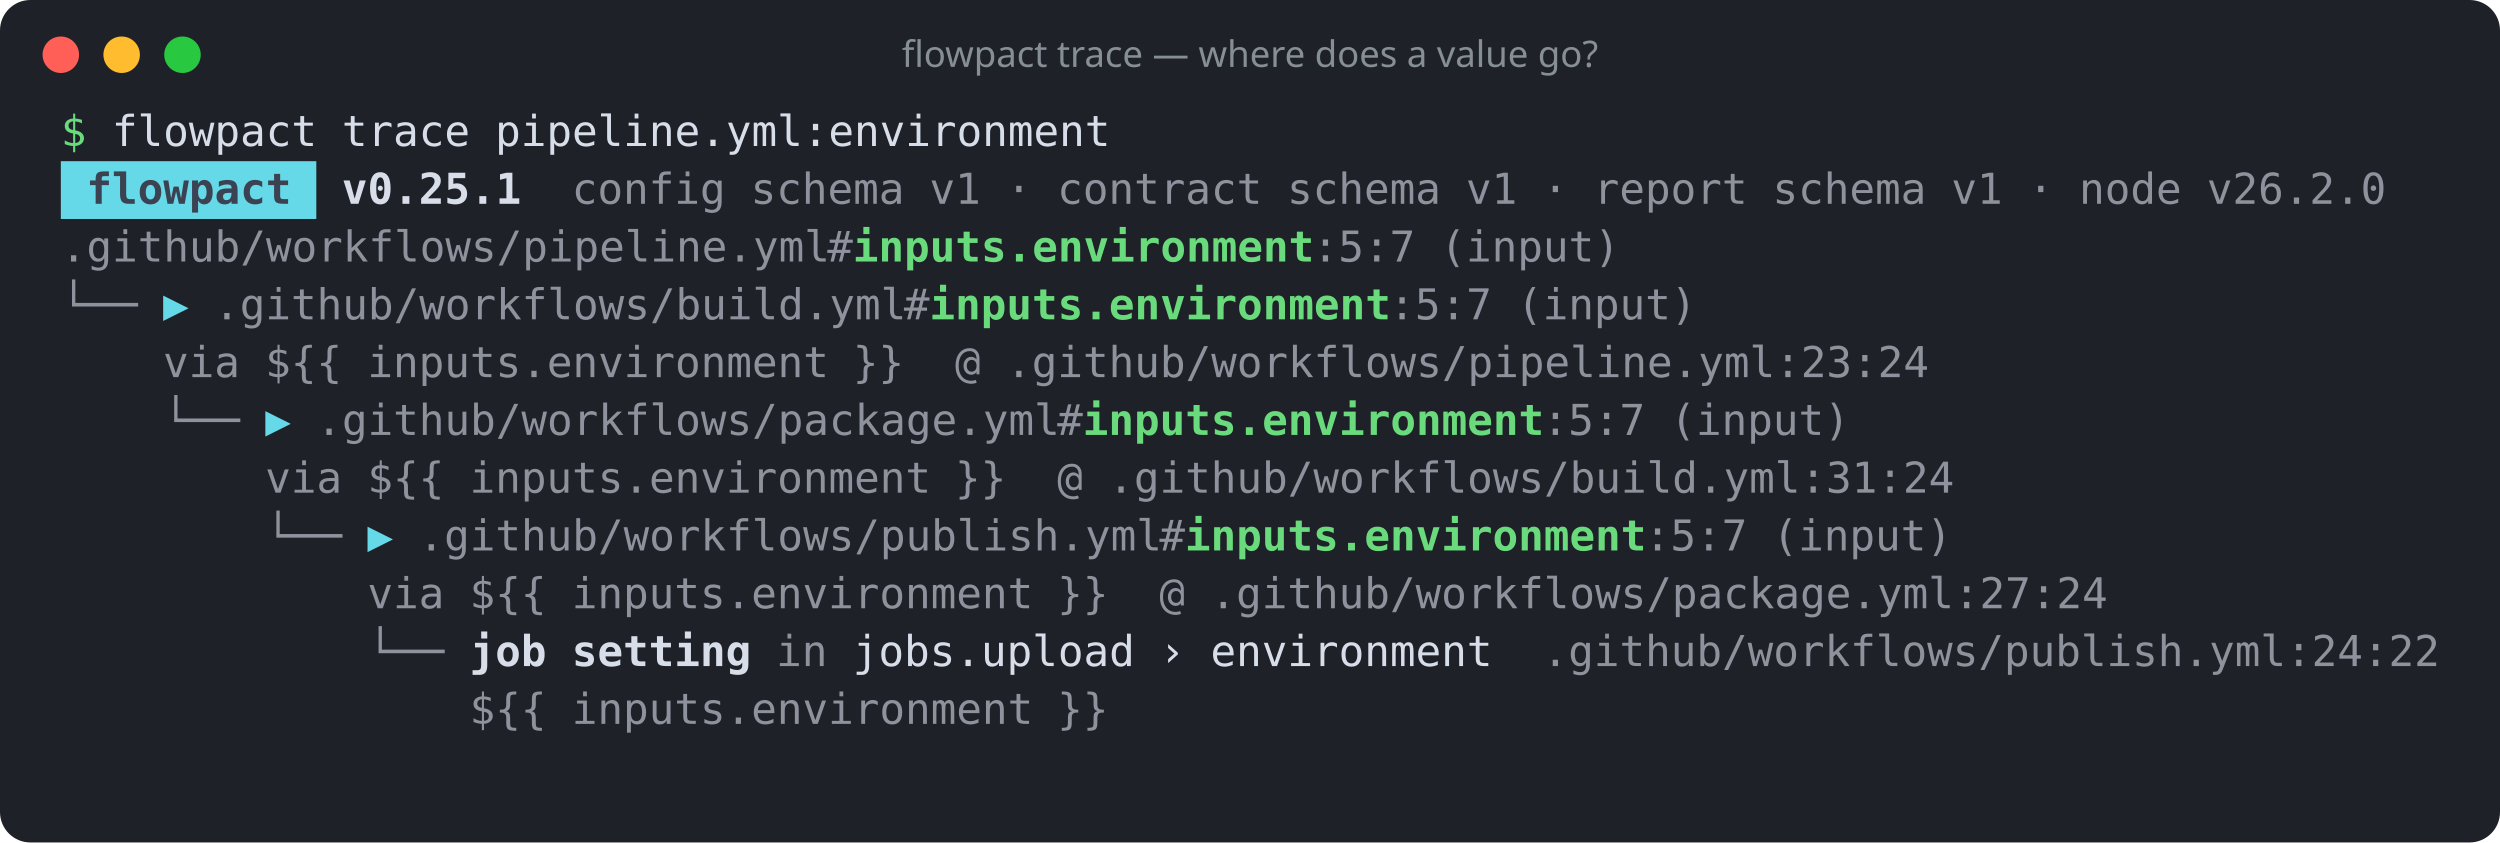
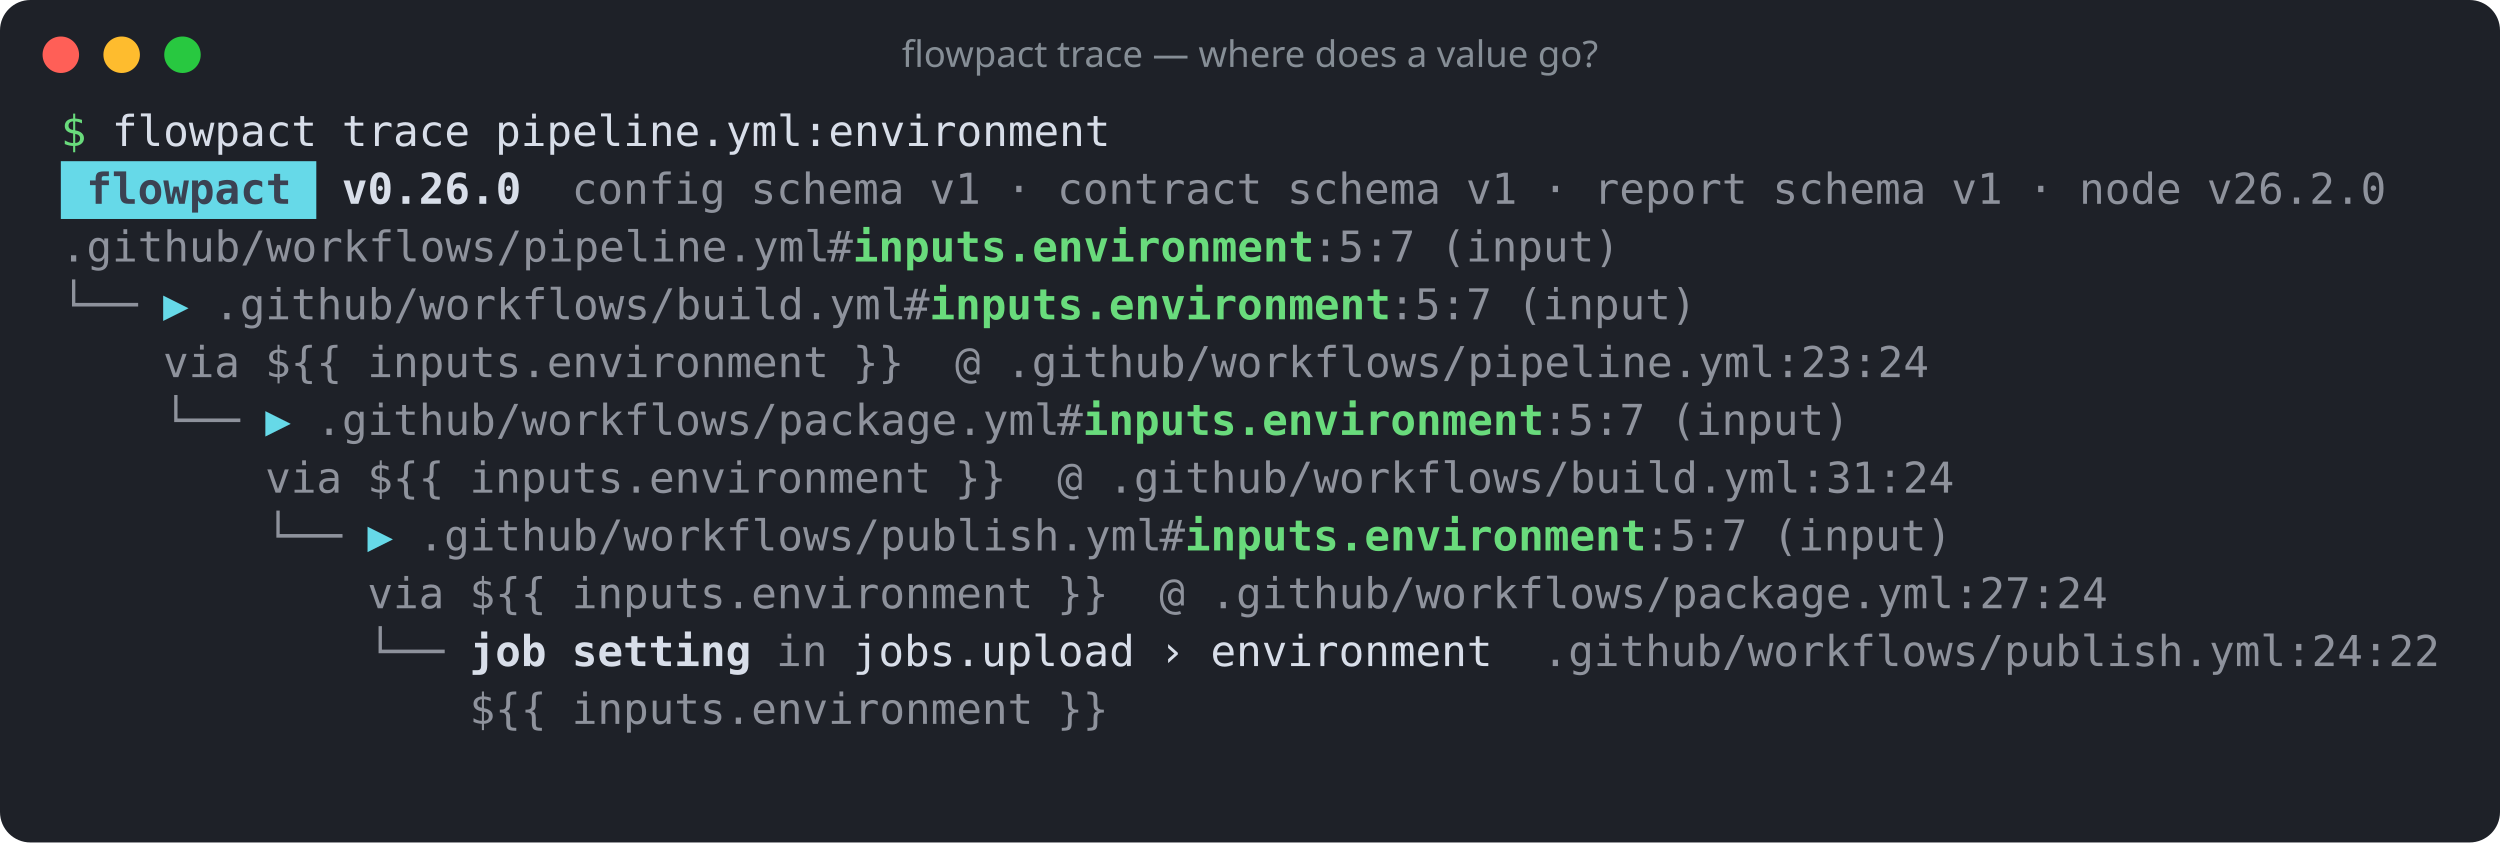
<svg xmlns="http://www.w3.org/2000/svg" width="822" height="277" viewBox="0 0 822 277" role="img" aria-label="flowpact trace — where does a value go?">
  <rect width="100%" height="100%" rx="10" fill="#1e2128" />
  <circle cx="20" cy="18" r="6" fill="#ff5f57" />
  <circle cx="40" cy="18" r="6" fill="#febc2e" />
  <circle cx="60" cy="18" r="6" fill="#28c840" />
  <text x="411" y="22" fill="#868e96" font-family="ui-sans-serif,system-ui,sans-serif" font-size="12" text-anchor="middle">flowpact trace — where does a value go?</text>
  <g font-family="ui-monospace,SFMono-Regular,Menlo,Consolas,monospace" font-size="14" xml:space="preserve">
    <text y="48">
      <tspan x="20.0" textLength="8.4" lengthAdjust="spacingAndGlyphs" fill="#69db7c">$</tspan>
      <tspan x="36.8" textLength="67.2" lengthAdjust="spacingAndGlyphs" fill="#d8dee9">flowpact</tspan>
      <tspan x="112.4" textLength="42.0" lengthAdjust="spacingAndGlyphs" fill="#d8dee9">trace</tspan>
      <tspan x="162.8" textLength="201.6" lengthAdjust="spacingAndGlyphs" fill="#d8dee9">pipeline.yml:environment</tspan>
    </text>
    <rect x="20" y="53" width="84" height="19" fill="#66d9e8" />
    <text y="67">
      <tspan x="28.4" textLength="67.2" lengthAdjust="spacingAndGlyphs" fill="#3b4252" font-weight="700">flowpact</tspan>
-       <tspan x="112.4" textLength="58.8" lengthAdjust="spacingAndGlyphs" fill="#d8dee9" font-weight="700">v0.25.1</tspan>
+       <tspan x="112.4" textLength="58.8" lengthAdjust="spacingAndGlyphs" fill="#d8dee9" font-weight="700">v0.26.0</tspan>
      <tspan x="188.0" textLength="50.4" lengthAdjust="spacingAndGlyphs" fill="#d8dee9" fill-opacity="0.6">config</tspan>
      <tspan x="246.8" textLength="50.4" lengthAdjust="spacingAndGlyphs" fill="#d8dee9" fill-opacity="0.6">schema</tspan>
      <tspan x="305.6" textLength="16.8" lengthAdjust="spacingAndGlyphs" fill="#d8dee9" fill-opacity="0.6">v1</tspan>
      <tspan x="330.8" textLength="8.4" lengthAdjust="spacingAndGlyphs" fill="#d8dee9" fill-opacity="0.6">·</tspan>
      <tspan x="347.6" textLength="67.2" lengthAdjust="spacingAndGlyphs" fill="#d8dee9" fill-opacity="0.6">contract</tspan>
      <tspan x="423.2" textLength="50.4" lengthAdjust="spacingAndGlyphs" fill="#d8dee9" fill-opacity="0.6">schema</tspan>
      <tspan x="482.0" textLength="16.8" lengthAdjust="spacingAndGlyphs" fill="#d8dee9" fill-opacity="0.6">v1</tspan>
      <tspan x="507.2" textLength="8.4" lengthAdjust="spacingAndGlyphs" fill="#d8dee9" fill-opacity="0.6">·</tspan>
      <tspan x="524.0" textLength="50.4" lengthAdjust="spacingAndGlyphs" fill="#d8dee9" fill-opacity="0.6">report</tspan>
      <tspan x="582.8" textLength="50.4" lengthAdjust="spacingAndGlyphs" fill="#d8dee9" fill-opacity="0.6">schema</tspan>
      <tspan x="641.6" textLength="16.8" lengthAdjust="spacingAndGlyphs" fill="#d8dee9" fill-opacity="0.6">v1</tspan>
      <tspan x="666.8" textLength="8.4" lengthAdjust="spacingAndGlyphs" fill="#d8dee9" fill-opacity="0.6">·</tspan>
      <tspan x="683.6" textLength="33.6" lengthAdjust="spacingAndGlyphs" fill="#d8dee9" fill-opacity="0.6">node</tspan>
      <tspan x="725.6" textLength="58.8" lengthAdjust="spacingAndGlyphs" fill="#d8dee9" fill-opacity="0.6">v26.2.0</tspan>
    </text>
    <text y="86">
      <tspan x="20.0" textLength="252.0" lengthAdjust="spacingAndGlyphs" fill="#d8dee9" fill-opacity="0.6">.github/workflows/pipeline.yml</tspan>
      <tspan x="272.0" textLength="8.4" lengthAdjust="spacingAndGlyphs" fill="#d8dee9" fill-opacity="0.6">#</tspan>
      <tspan x="280.4" textLength="151.2" lengthAdjust="spacingAndGlyphs" fill="#69db7c" font-weight="700">inputs.environment</tspan>
      <tspan x="431.6" textLength="33.6" lengthAdjust="spacingAndGlyphs" fill="#d8dee9" fill-opacity="0.6">:5:7</tspan>
      <tspan x="473.6" textLength="58.8" lengthAdjust="spacingAndGlyphs" fill="#d8dee9" fill-opacity="0.6">(input)</tspan>
    </text>
    <text y="105">
      <tspan x="20.0" textLength="25.2" lengthAdjust="spacingAndGlyphs" fill="#d8dee9" fill-opacity="0.6">└──</tspan>
      <tspan x="53.6" textLength="8.4" lengthAdjust="spacingAndGlyphs" fill="#66d9e8">▶</tspan>
      <tspan x="70.4" textLength="226.8" lengthAdjust="spacingAndGlyphs" fill="#d8dee9" fill-opacity="0.6">.github/workflows/build.yml</tspan>
      <tspan x="297.2" textLength="8.4" lengthAdjust="spacingAndGlyphs" fill="#d8dee9" fill-opacity="0.6">#</tspan>
      <tspan x="305.6" textLength="151.2" lengthAdjust="spacingAndGlyphs" fill="#69db7c" font-weight="700">inputs.environment</tspan>
      <tspan x="456.8" textLength="33.6" lengthAdjust="spacingAndGlyphs" fill="#d8dee9" fill-opacity="0.6">:5:7</tspan>
      <tspan x="498.8" textLength="58.8" lengthAdjust="spacingAndGlyphs" fill="#d8dee9" fill-opacity="0.6">(input)</tspan>
    </text>
    <text y="124">
      <tspan x="53.6" textLength="25.2" lengthAdjust="spacingAndGlyphs" fill="#d8dee9" fill-opacity="0.6">via</tspan>
      <tspan x="87.2" textLength="25.2" lengthAdjust="spacingAndGlyphs" fill="#d8dee9" fill-opacity="0.6">${{</tspan>
      <tspan x="120.8" textLength="151.2" lengthAdjust="spacingAndGlyphs" fill="#d8dee9" fill-opacity="0.6">inputs.environment</tspan>
      <tspan x="280.4" textLength="16.8" lengthAdjust="spacingAndGlyphs" fill="#d8dee9" fill-opacity="0.6">}}</tspan>
      <tspan x="314.0" textLength="8.4" lengthAdjust="spacingAndGlyphs" fill="#d8dee9" fill-opacity="0.6">@</tspan>
      <tspan x="330.8" textLength="302.4" lengthAdjust="spacingAndGlyphs" fill="#d8dee9" fill-opacity="0.6">.github/workflows/pipeline.yml:23:24</tspan>
    </text>
    <text y="143">
      <tspan x="53.6" textLength="25.2" lengthAdjust="spacingAndGlyphs" fill="#d8dee9" fill-opacity="0.6">└──</tspan>
      <tspan x="87.2" textLength="8.4" lengthAdjust="spacingAndGlyphs" fill="#66d9e8">▶</tspan>
      <tspan x="104.0" textLength="243.6" lengthAdjust="spacingAndGlyphs" fill="#d8dee9" fill-opacity="0.6">.github/workflows/package.yml</tspan>
      <tspan x="347.6" textLength="8.4" lengthAdjust="spacingAndGlyphs" fill="#d8dee9" fill-opacity="0.6">#</tspan>
      <tspan x="356.0" textLength="151.2" lengthAdjust="spacingAndGlyphs" fill="#69db7c" font-weight="700">inputs.environment</tspan>
      <tspan x="507.2" textLength="33.6" lengthAdjust="spacingAndGlyphs" fill="#d8dee9" fill-opacity="0.6">:5:7</tspan>
      <tspan x="549.2" textLength="58.8" lengthAdjust="spacingAndGlyphs" fill="#d8dee9" fill-opacity="0.6">(input)</tspan>
    </text>
    <text y="162">
      <tspan x="87.2" textLength="25.2" lengthAdjust="spacingAndGlyphs" fill="#d8dee9" fill-opacity="0.6">via</tspan>
      <tspan x="120.8" textLength="25.2" lengthAdjust="spacingAndGlyphs" fill="#d8dee9" fill-opacity="0.6">${{</tspan>
      <tspan x="154.4" textLength="151.2" lengthAdjust="spacingAndGlyphs" fill="#d8dee9" fill-opacity="0.6">inputs.environment</tspan>
      <tspan x="314.0" textLength="16.8" lengthAdjust="spacingAndGlyphs" fill="#d8dee9" fill-opacity="0.6">}}</tspan>
      <tspan x="347.6" textLength="8.4" lengthAdjust="spacingAndGlyphs" fill="#d8dee9" fill-opacity="0.6">@</tspan>
      <tspan x="364.4" textLength="277.2" lengthAdjust="spacingAndGlyphs" fill="#d8dee9" fill-opacity="0.6">.github/workflows/build.yml:31:24</tspan>
    </text>
    <text y="181">
      <tspan x="87.2" textLength="25.2" lengthAdjust="spacingAndGlyphs" fill="#d8dee9" fill-opacity="0.6">└──</tspan>
      <tspan x="120.8" textLength="8.4" lengthAdjust="spacingAndGlyphs" fill="#66d9e8">▶</tspan>
      <tspan x="137.6" textLength="243.6" lengthAdjust="spacingAndGlyphs" fill="#d8dee9" fill-opacity="0.6">.github/workflows/publish.yml</tspan>
      <tspan x="381.2" textLength="8.4" lengthAdjust="spacingAndGlyphs" fill="#d8dee9" fill-opacity="0.6">#</tspan>
      <tspan x="389.6" textLength="151.2" lengthAdjust="spacingAndGlyphs" fill="#69db7c" font-weight="700">inputs.environment</tspan>
      <tspan x="540.8" textLength="33.6" lengthAdjust="spacingAndGlyphs" fill="#d8dee9" fill-opacity="0.6">:5:7</tspan>
      <tspan x="582.8" textLength="58.8" lengthAdjust="spacingAndGlyphs" fill="#d8dee9" fill-opacity="0.6">(input)</tspan>
    </text>
    <text y="200">
      <tspan x="120.8" textLength="25.2" lengthAdjust="spacingAndGlyphs" fill="#d8dee9" fill-opacity="0.6">via</tspan>
      <tspan x="154.4" textLength="25.2" lengthAdjust="spacingAndGlyphs" fill="#d8dee9" fill-opacity="0.6">${{</tspan>
      <tspan x="188.0" textLength="151.2" lengthAdjust="spacingAndGlyphs" fill="#d8dee9" fill-opacity="0.6">inputs.environment</tspan>
      <tspan x="347.6" textLength="16.8" lengthAdjust="spacingAndGlyphs" fill="#d8dee9" fill-opacity="0.6">}}</tspan>
      <tspan x="381.2" textLength="8.4" lengthAdjust="spacingAndGlyphs" fill="#d8dee9" fill-opacity="0.6">@</tspan>
      <tspan x="398.0" textLength="294.0" lengthAdjust="spacingAndGlyphs" fill="#d8dee9" fill-opacity="0.6">.github/workflows/package.yml:27:24</tspan>
    </text>
    <text y="219">
      <tspan x="120.8" textLength="25.2" lengthAdjust="spacingAndGlyphs" fill="#d8dee9" fill-opacity="0.6">└──</tspan>
      <tspan x="154.4" textLength="25.2" lengthAdjust="spacingAndGlyphs" fill="#d8dee9" font-weight="700">job</tspan>
      <tspan x="188.0" textLength="58.8" lengthAdjust="spacingAndGlyphs" fill="#d8dee9" font-weight="700">setting</tspan>
      <tspan x="255.2" textLength="16.8" lengthAdjust="spacingAndGlyphs" fill="#d8dee9" fill-opacity="0.6">in</tspan>
      <tspan x="280.4" textLength="92.4" lengthAdjust="spacingAndGlyphs" fill="#d8dee9">jobs.upload</tspan>
      <tspan x="381.2" textLength="8.4" lengthAdjust="spacingAndGlyphs" fill="#d8dee9">›</tspan>
      <tspan x="398.0" textLength="92.4" lengthAdjust="spacingAndGlyphs" fill="#d8dee9">environment</tspan>
      <tspan x="507.2" textLength="294.0" lengthAdjust="spacingAndGlyphs" fill="#d8dee9" fill-opacity="0.6">.github/workflows/publish.yml:24:22</tspan>
    </text>
    <text y="238">
      <tspan x="154.4" textLength="25.2" lengthAdjust="spacingAndGlyphs" fill="#d8dee9" fill-opacity="0.6">${{</tspan>
      <tspan x="188.0" textLength="151.2" lengthAdjust="spacingAndGlyphs" fill="#d8dee9" fill-opacity="0.6">inputs.environment</tspan>
      <tspan x="347.6" textLength="16.8" lengthAdjust="spacingAndGlyphs" fill="#d8dee9" fill-opacity="0.6">}}</tspan>
    </text>
  </g>
</svg>
